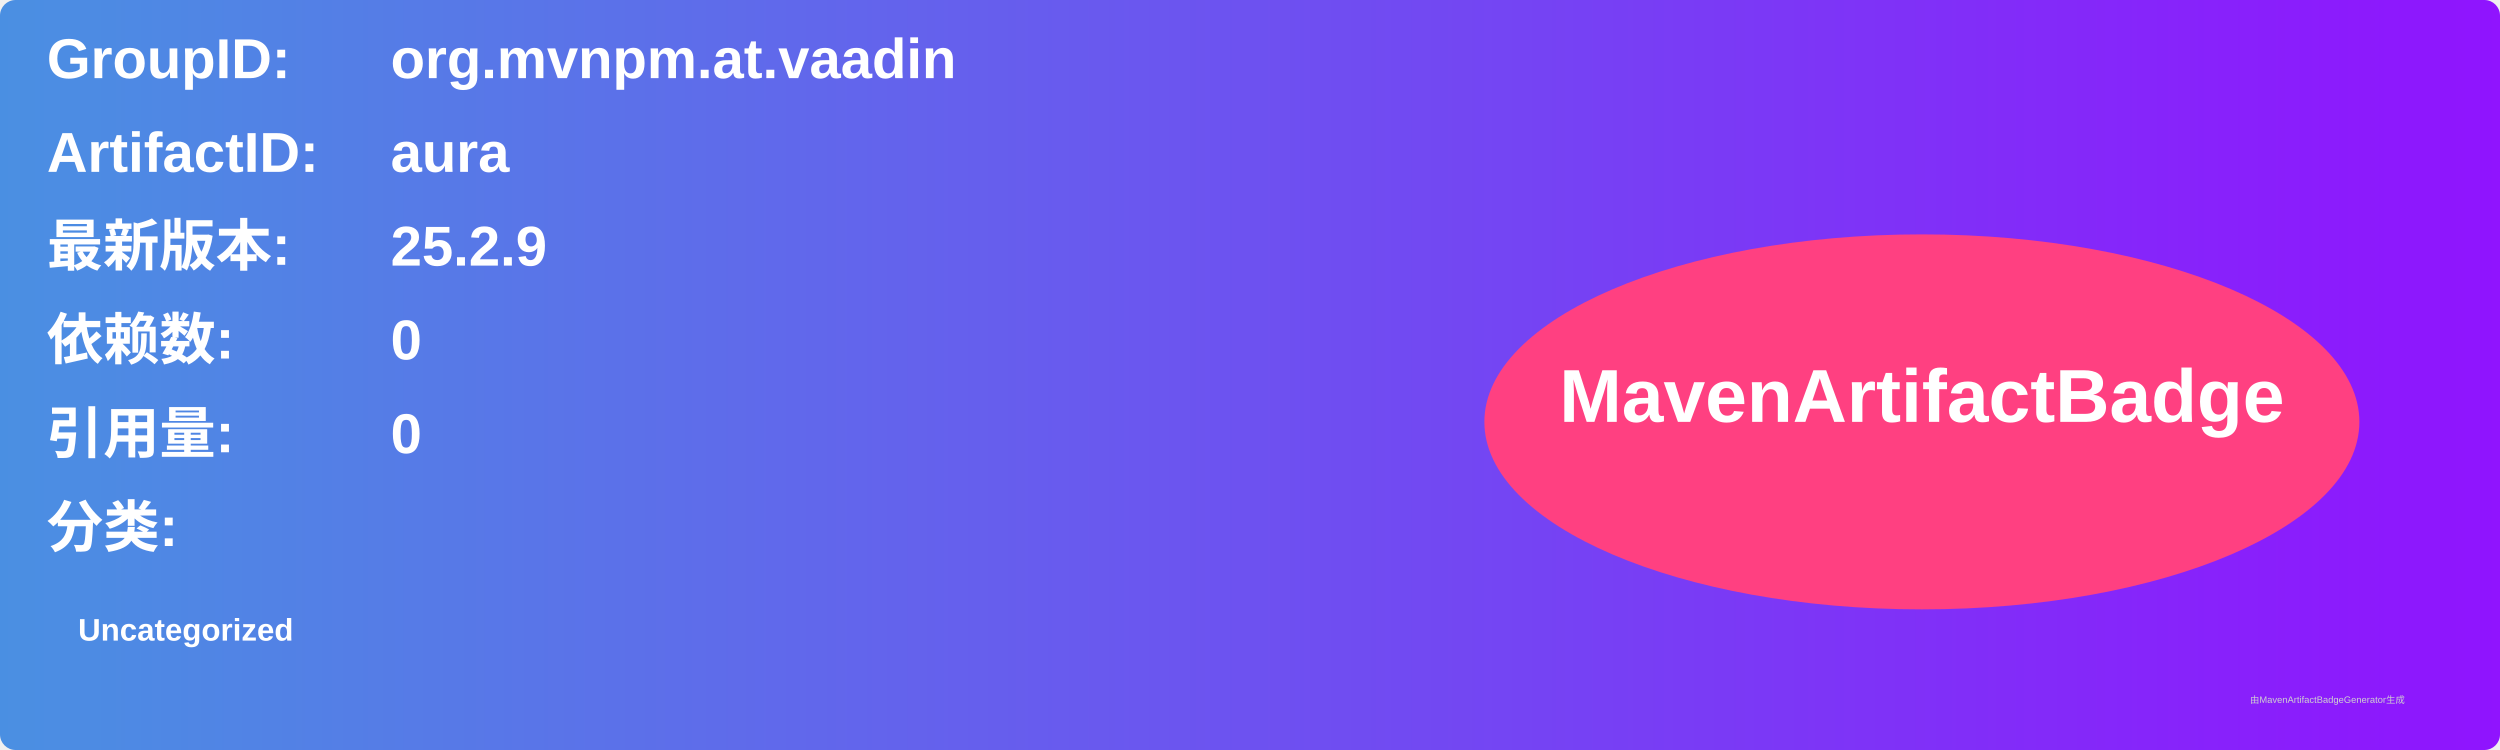
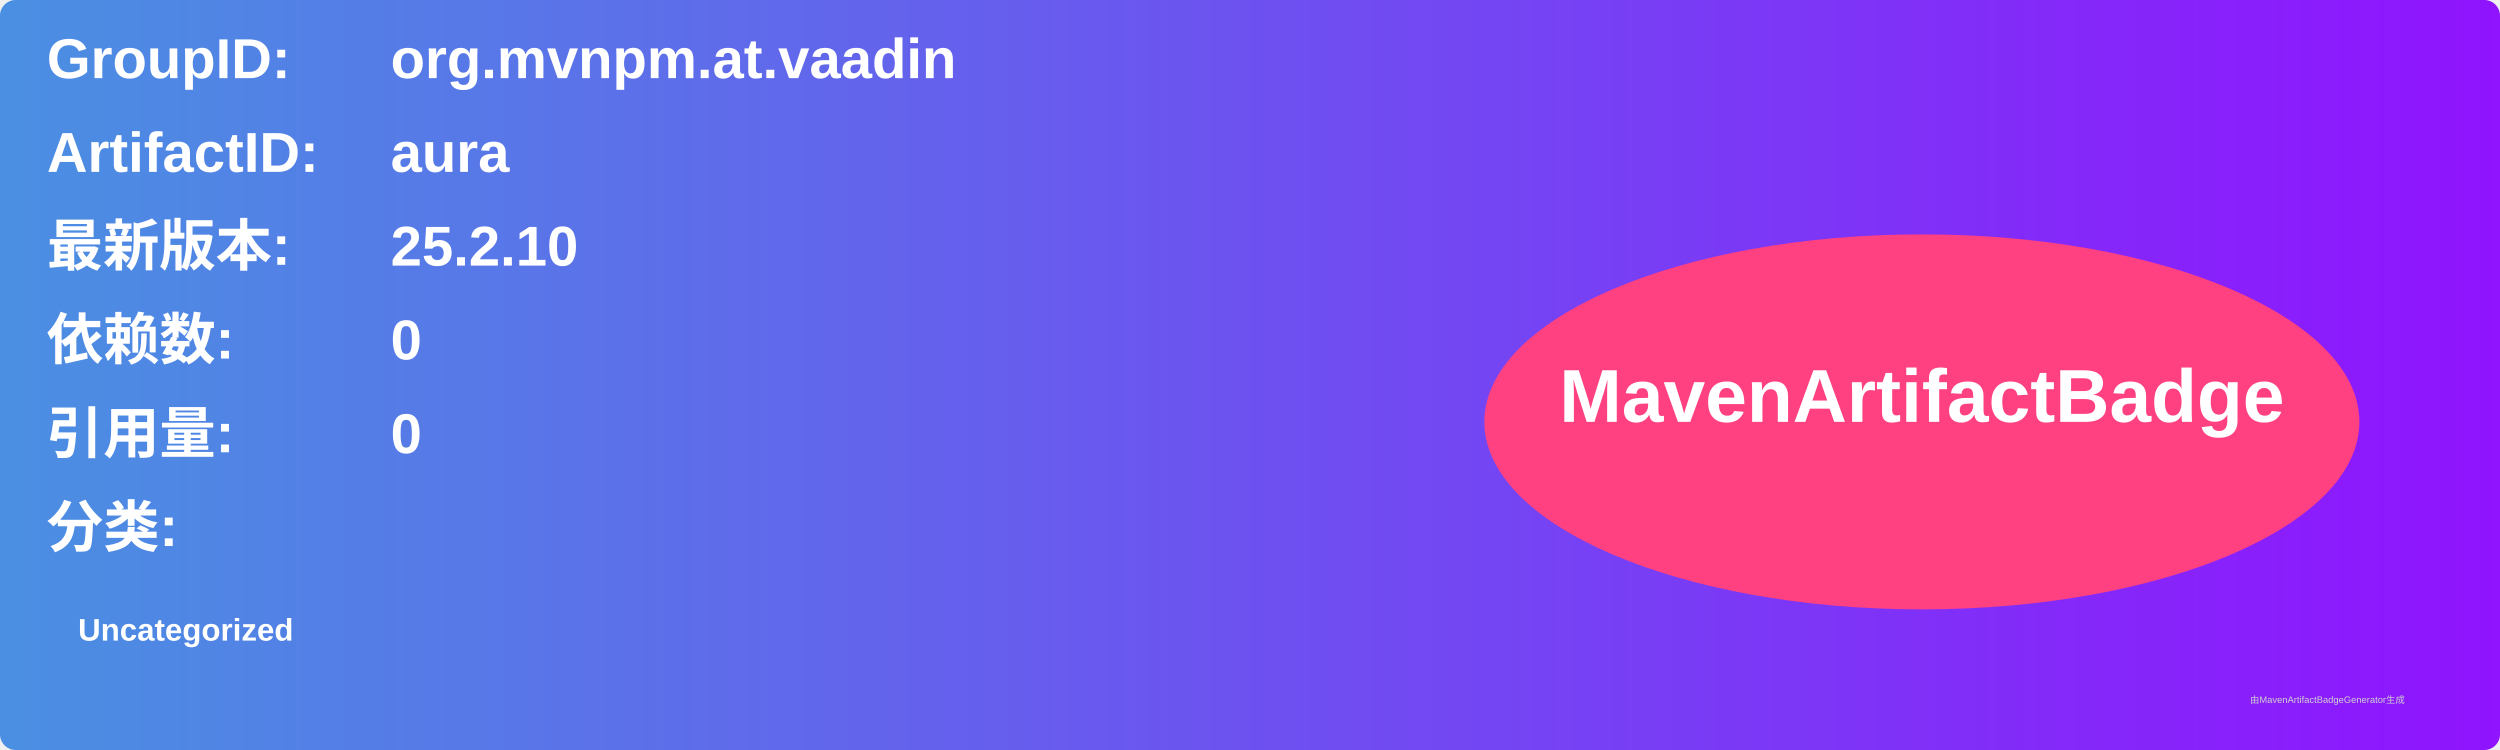
<svg xmlns="http://www.w3.org/2000/svg" width="800" height="240" viewBox="0 0 800 240">
  <linearGradient id="grad" x1="0%" y1="0%" x2="100%" y2="0%">
    <stop offset="0%" stop-color="#4a90e2" />
    <stop offset="100%" stop-color="#9013fe" />
  </linearGradient>
  <rect width="100%" height="100%" rx="5" ry="5" fill="url(#grad)" />
  <g transform="translate(15, 15)">
    <text x="0" y="10" font-family="Arial" font-size="18" fill="white" font-weight="bold" width="260">GroupID:</text>
    <text x="110" y="10" font-family="Arial" font-size="18" fill="white" font-weight="bold" width="460">org.mvnpm.at.vaadin</text>
    <text x="0" y="40" font-family="Arial" font-size="18" fill="white" font-weight="bold" width="260">ArtifactID:</text>
    <text x="110" y="40" font-family="Arial" font-size="18" fill="white" font-weight="bold" width="460">aura</text>
    <text x="0" y="70" font-family="Arial" font-size="18" fill="white" font-weight="bold">最新版本:</text>
    <text x="110" y="70" font-family="Arial" font-size="18" fill="white" font-weight="bold">
-       <tspan font-weight="bold">25.2.9</tspan>
+       <tspan font-weight="bold">25.2.10</tspan>
    </text>
    <text x="0" y="100" font-family="Arial" font-size="18" fill="white" font-weight="bold">依赖数: </text>
    <text x="110" y="100" font-family="Arial" font-size="18" fill="white">
      <tspan font-weight="bold">0</tspan>
    </text>
    <text x="0" y="130" font-family="Arial" font-size="18" fill="white" font-weight="bold">引用量: </text>
    <text x="110" y="130" font-family="Arial" font-size="18" fill="white">
      <tspan font-weight="bold">0</tspan>
    </text>
    <text x="0" y="160" font-family="Arial" font-size="18" fill="white" font-weight="bold">分类:</text>
    <text x="10" y="190" font-family="Arial" font-size="10" fill="white">
      <tspan font-weight="bold">Uncategorized</tspan>
    </text>
    <ellipse cx="600" cy="120" rx="140" ry="60" fill="#ff4081" />
    <text x="600" y="120" text-anchor="middle" font-family="Arial" font-size="24" fill="white" font-weight="bold">MavenArtifactBadge</text>
  </g>
  <text x="720" y="225" font-family="Arial" font-size="3" fill="#d0d0d0">由MavenArtifactBadgeGenerator生成</text>
</svg>
